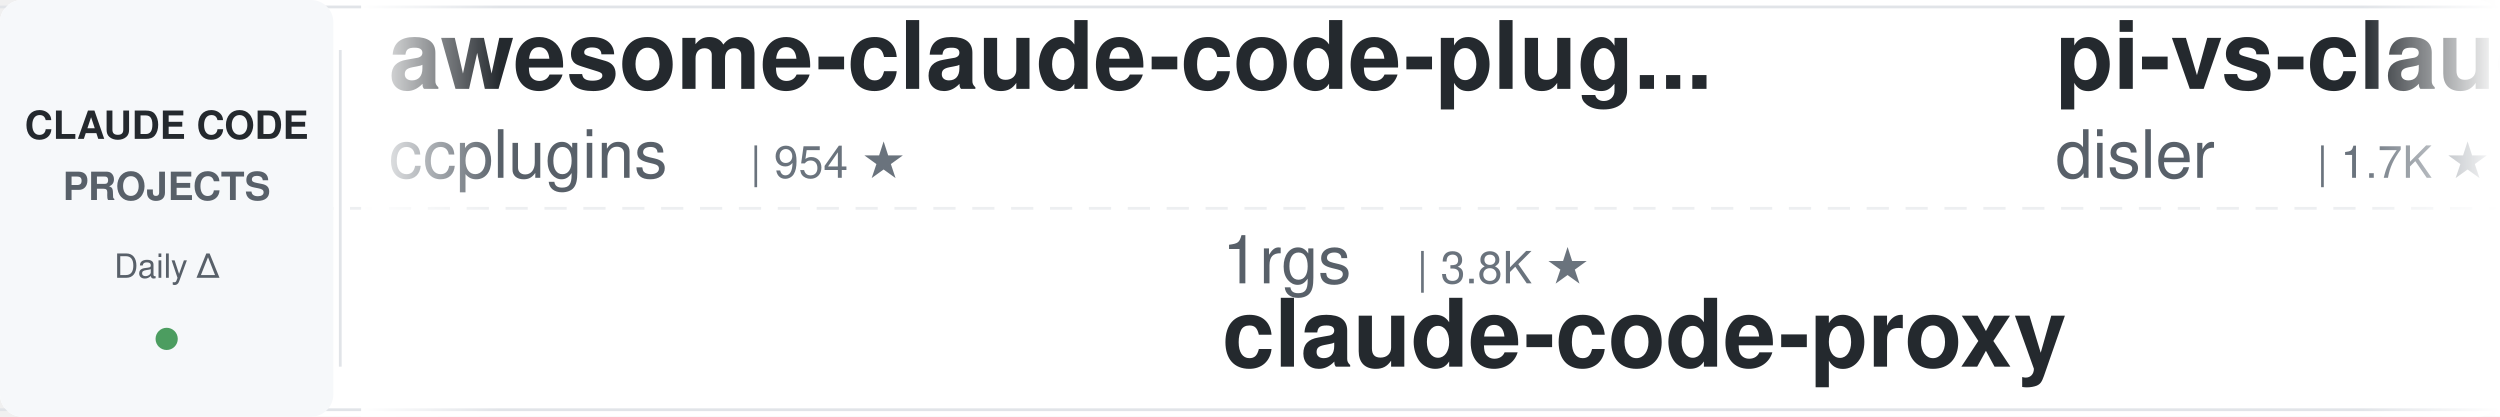
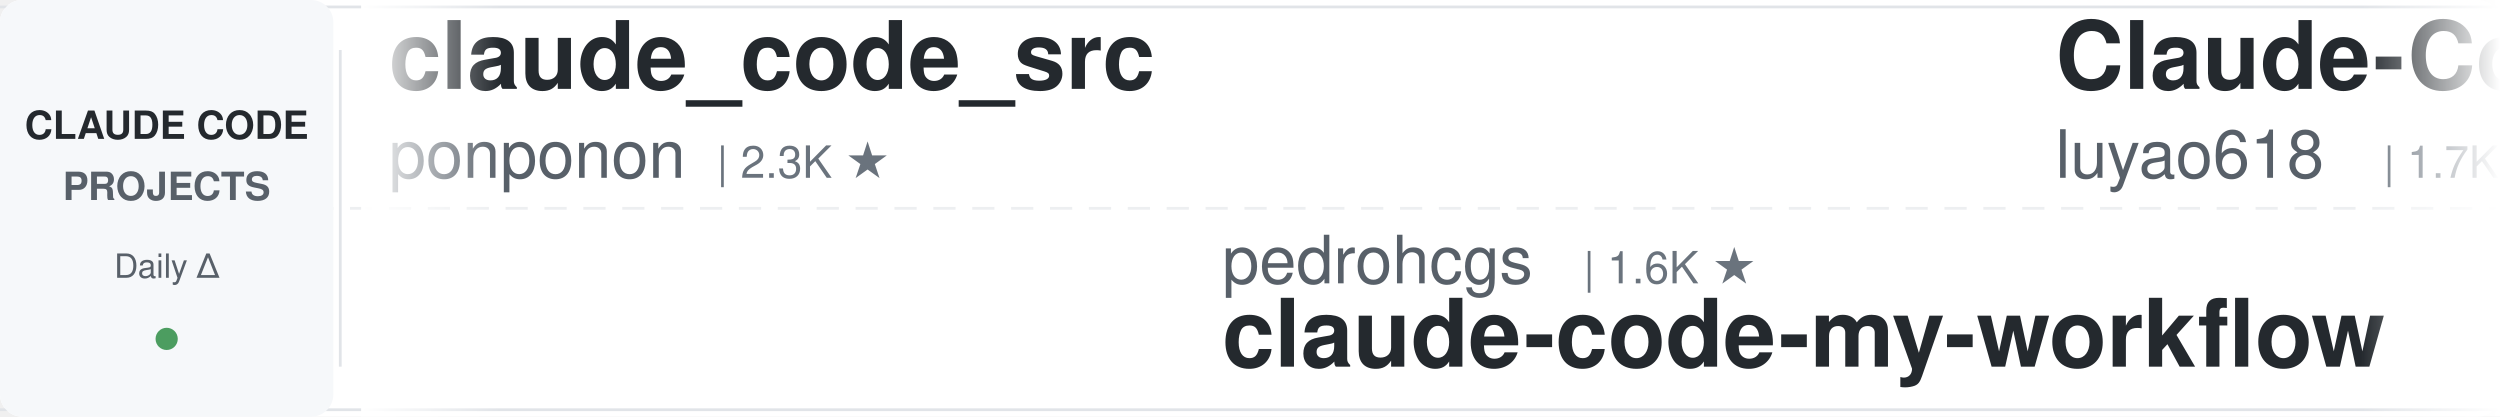
<svg xmlns="http://www.w3.org/2000/svg" width="900" height="150">
  <defs>
    <linearGradient id="leftFade" x1="0%" y1="0%" x2="100%" y2="0%">
      <stop offset="0%" style="stop-color:#ffffff;stop-opacity:1" />
      <stop offset="100%" style="stop-color:#ffffff;stop-opacity:0" />
    </linearGradient>
    <linearGradient id="rightFade" x1="0%" y1="0%" x2="100%" y2="0%">
      <stop offset="0%" style="stop-color:#ffffff;stop-opacity:0" />
      <stop offset="100%" style="stop-color:#ffffff;stop-opacity:1" />
    </linearGradient>
  </defs>
  <rect width="900" height="150" fill="#ffffff" rx="8" />
  <rect x="0" y="2" width="900" height="1" fill="#e1e4e8" />
  <rect x="0" y="147" width="900" height="1" fill="#e1e4e8" />
  <line x1="0" y1="75" x2="900" y2="75" stroke="#e1e4e8" stroke-width="1" stroke-dasharray="8 6" opacity="0.6" />
  <rect x="0" y="0" width="120" height="150" fill="#f6f8fa" rx="8" />
  <text x="60" y="50" font-family="-apple-system, BlinkMacSystemFont, 'Segoe UI', Helvetica, Arial, sans-serif" font-size="14" font-weight="600" fill="#24292e" text-anchor="middle">CLAUDE CODE</text>
  <text x="60" y="72" font-family="-apple-system, BlinkMacSystemFont, 'Segoe UI', Helvetica, Arial, sans-serif" font-size="14" font-weight="600" fill="#586069" text-anchor="middle">PROJECTS</text>
  <text x="60" y="100" font-family="-apple-system, BlinkMacSystemFont, 'Segoe UI', Helvetica, Arial, sans-serif" font-size="12" font-weight="500" fill="#586069" text-anchor="middle">Daily Δ</text>
  <circle cx="60" cy="122" r="4" fill="#22863a" opacity="0.8" />
  <rect x="122" y="18" width="1" height="114" fill="#e1e4e8" />
  <clipPath id="tickerClip">
    <rect x="130" y="0" width="770" height="150" />
  </clipPath>
  <g clip-path="url(#tickerClip)">
    <g id="tickerItems">
      <animateTransform attributeName="transform" attributeType="XML" type="translate" from="0 0" to="-3000 0" dur="54s" repeatCount="indefinite" />
      <g transform="translate(0, 0)">
-         <text x="140" y="32" font-family="-apple-system, BlinkMacSystemFont, 'Segoe UI', Helvetica, Arial, sans-serif" font-size="34" font-weight="600" fill="#24292e">awesome-claude-code-plug...</text>
-         <text x="140" y="64" font-family="-apple-system, BlinkMacSystemFont, 'Segoe UI', Helvetica, Arial, sans-serif" font-size="24" font-weight="400" fill="#586069">ccplugins</text>
-         <text x="270" y="64" font-family="-apple-system, BlinkMacSystemFont, 'Segoe UI', Helvetica, Arial, sans-serif" font-size="16" font-weight="500" fill="#6a737d">| 954 ★</text>
+         <text x="140" y="32" font-family="-apple-system, BlinkMacSystemFont, 'Segoe UI', Helvetica, Arial, sans-serif" font-size="34" font-weight="600" fill="#24292e">claude_code_src</text>
+         <text x="140" y="64" font-family="-apple-system, BlinkMacSystemFont, 'Segoe UI', Helvetica, Arial, sans-serif" font-size="24" font-weight="400" fill="#586069">ponponon</text>
+         <text x="258" y="64" font-family="-apple-system, BlinkMacSystemFont, 'Segoe UI', Helvetica, Arial, sans-serif" font-size="16" font-weight="500" fill="#6a737d">| 2.3K ★</text>
      </g>
      <g transform="translate(300, 0)">
-         <text x="140" y="102" font-family="-apple-system, BlinkMacSystemFont, 'Segoe UI', Helvetica, Arial, sans-serif" font-size="24" font-weight="400" fill="#586069">1rgs</text>
-         <text x="210" y="102" font-family="-apple-system, BlinkMacSystemFont, 'Segoe UI', Helvetica, Arial, sans-serif" font-size="16" font-weight="500" fill="#6a737d">| 3.8K ★</text>
-         <text x="140" y="132" font-family="-apple-system, BlinkMacSystemFont, 'Segoe UI', Helvetica, Arial, sans-serif" font-size="34" font-weight="600" fill="#24292e">claude-code-proxy</text>
+         <text x="140" y="102" font-family="-apple-system, BlinkMacSystemFont, 'Segoe UI', Helvetica, Arial, sans-serif" font-size="24" font-weight="400" fill="#586069">pedrohcgs</text>
+         <text x="270" y="102" font-family="-apple-system, BlinkMacSystemFont, 'Segoe UI', Helvetica, Arial, sans-serif" font-size="16" font-weight="500" fill="#6a737d">| 1.6K ★</text>
+         <text x="140" y="132" font-family="-apple-system, BlinkMacSystemFont, 'Segoe UI', Helvetica, Arial, sans-serif" font-size="34" font-weight="600" fill="#24292e">claude-code-my-workflow</text>
      </g>
      <g transform="translate(600, 0)">
-         <text x="140" y="32" font-family="-apple-system, BlinkMacSystemFont, 'Segoe UI', Helvetica, Arial, sans-serif" font-size="34" font-weight="600" fill="#24292e">pi-vs-claude-code</text>
-         <text x="140" y="64" font-family="-apple-system, BlinkMacSystemFont, 'Segoe UI', Helvetica, Arial, sans-serif" font-size="24" font-weight="400" fill="#586069">disler</text>
-         <text x="234" y="64" font-family="-apple-system, BlinkMacSystemFont, 'Segoe UI', Helvetica, Arial, sans-serif" font-size="16" font-weight="500" fill="#6a737d">| 1.7K ★</text>
-       </g>
-       <g transform="translate(900, 0)">
-         <text x="140" y="102" font-family="-apple-system, BlinkMacSystemFont, 'Segoe UI', Helvetica, Arial, sans-serif" font-size="24" font-weight="400" fill="#586069">alejandrobalderas</text>
-         <text x="366" y="102" font-family="-apple-system, BlinkMacSystemFont, 'Segoe UI', Helvetica, Arial, sans-serif" font-size="16" font-weight="500" fill="#6a737d">| 2.9K ★</text>
-         <text x="140" y="132" font-family="-apple-system, BlinkMacSystemFont, 'Segoe UI', Helvetica, Arial, sans-serif" font-size="34" font-weight="600" fill="#24292e">claude-code-from-source</text>
-       </g>
-       <g transform="translate(1200, 0)">
-         <text x="140" y="32" font-family="-apple-system, BlinkMacSystemFont, 'Segoe UI', Helvetica, Arial, sans-serif" font-size="34" font-weight="600" fill="#24292e">claude-code-telegram</text>
-         <text x="140" y="64" font-family="-apple-system, BlinkMacSystemFont, 'Segoe UI', Helvetica, Arial, sans-serif" font-size="24" font-weight="400" fill="#586069">overwirehq</text>
-         <text x="282" y="64" font-family="-apple-system, BlinkMacSystemFont, 'Segoe UI', Helvetica, Arial, sans-serif" font-size="16" font-weight="500" fill="#6a737d">| 2.8K ★</text>
-       </g>
-       <g transform="translate(1500, 0)">
-         <text x="140" y="102" font-family="-apple-system, BlinkMacSystemFont, 'Segoe UI', Helvetica, Arial, sans-serif" font-size="24" font-weight="400" fill="#586069">fuergaosi233</text>
-         <text x="306" y="102" font-family="-apple-system, BlinkMacSystemFont, 'Segoe UI', Helvetica, Arial, sans-serif" font-size="16" font-weight="500" fill="#6a737d">| 2.8K ★</text>
-         <text x="140" y="132" font-family="-apple-system, BlinkMacSystemFont, 'Segoe UI', Helvetica, Arial, sans-serif" font-size="34" font-weight="600" fill="#24292e">claude-code-proxy</text>
-       </g>
-       <g transform="translate(1800, 0)">
        <text x="140" y="32" font-family="-apple-system, BlinkMacSystemFont, 'Segoe UI', Helvetica, Arial, sans-serif" font-size="34" font-weight="600" fill="#24292e">Claude-Code-Source-Study</text>
        <text x="140" y="64" font-family="-apple-system, BlinkMacSystemFont, 'Segoe UI', Helvetica, Arial, sans-serif" font-size="24" font-weight="400" fill="#586069">luyao618</text>
        <text x="258" y="64" font-family="-apple-system, BlinkMacSystemFont, 'Segoe UI', Helvetica, Arial, sans-serif" font-size="16" font-weight="500" fill="#6a737d">| 1.7K ★</text>
      </g>
+       <g transform="translate(900, 0)">
+         <text x="140" y="102" font-family="-apple-system, BlinkMacSystemFont, 'Segoe UI', Helvetica, Arial, sans-serif" font-size="24" font-weight="400" fill="#586069">ykdojo</text>
+         <text x="234" y="102" font-family="-apple-system, BlinkMacSystemFont, 'Segoe UI', Helvetica, Arial, sans-serif" font-size="16" font-weight="500" fill="#6a737d">| 10.2K ★</text>
+         <text x="140" y="132" font-family="-apple-system, BlinkMacSystemFont, 'Segoe UI', Helvetica, Arial, sans-serif" font-size="34" font-weight="600" fill="#24292e">claude-code-tips</text>
+       </g>
+       <g transform="translate(1200, 0)">
+         <text x="140" y="32" font-family="-apple-system, BlinkMacSystemFont, 'Segoe UI', Helvetica, Arial, sans-serif" font-size="34" font-weight="600" fill="#24292e">claude-code-video-toolki...</text>
+         <text x="140" y="64" font-family="-apple-system, BlinkMacSystemFont, 'Segoe UI', Helvetica, Arial, sans-serif" font-size="24" font-weight="400" fill="#586069">digitalsamba</text>
+         <text x="306" y="64" font-family="-apple-system, BlinkMacSystemFont, 'Segoe UI', Helvetica, Arial, sans-serif" font-size="16" font-weight="500" fill="#6a737d">| 2.1K ★</text>
+       </g>
+       <g transform="translate(1500, 0)">
+         <text x="140" y="102" font-family="-apple-system, BlinkMacSystemFont, 'Segoe UI', Helvetica, Arial, sans-serif" font-size="24" font-weight="400" fill="#586069">shareAI-lab</text>
+         <text x="294" y="102" font-family="-apple-system, BlinkMacSystemFont, 'Segoe UI', Helvetica, Arial, sans-serif" font-size="16" font-weight="500" fill="#6a737d">| 77.7K ★</text>
+         <text x="140" y="132" font-family="-apple-system, BlinkMacSystemFont, 'Segoe UI', Helvetica, Arial, sans-serif" font-size="34" font-weight="600" fill="#24292e">learn-claude-code</text>
+       </g>
+       <g transform="translate(1800, 0)">
+         <text x="140" y="32" font-family="-apple-system, BlinkMacSystemFont, 'Segoe UI', Helvetica, Arial, sans-serif" font-size="34" font-weight="600" fill="#24292e">claude-code-proxy</text>
+         <text x="140" y="64" font-family="-apple-system, BlinkMacSystemFont, 'Segoe UI', Helvetica, Arial, sans-serif" font-size="24" font-weight="400" fill="#586069">fuergaosi233</text>
+         <text x="306" y="64" font-family="-apple-system, BlinkMacSystemFont, 'Segoe UI', Helvetica, Arial, sans-serif" font-size="16" font-weight="500" fill="#6a737d">| 2.8K ★</text>
+       </g>
      <g transform="translate(2100, 0)">
-         <text x="140" y="102" font-family="-apple-system, BlinkMacSystemFont, 'Segoe UI', Helvetica, Arial, sans-serif" font-size="24" font-weight="400" fill="#586069">ponponon</text>
-         <text x="258" y="102" font-family="-apple-system, BlinkMacSystemFont, 'Segoe UI', Helvetica, Arial, sans-serif" font-size="16" font-weight="500" fill="#6a737d">| 2.3K ★</text>
-         <text x="140" y="132" font-family="-apple-system, BlinkMacSystemFont, 'Segoe UI', Helvetica, Arial, sans-serif" font-size="34" font-weight="600" fill="#24292e">claude_code_src</text>
+         <text x="140" y="102" font-family="-apple-system, BlinkMacSystemFont, 'Segoe UI', Helvetica, Arial, sans-serif" font-size="24" font-weight="400" fill="#586069">simonw</text>
+         <text x="234" y="102" font-family="-apple-system, BlinkMacSystemFont, 'Segoe UI', Helvetica, Arial, sans-serif" font-size="16" font-weight="500" fill="#6a737d">| 1.7K ★</text>
+         <text x="140" y="132" font-family="-apple-system, BlinkMacSystemFont, 'Segoe UI', Helvetica, Arial, sans-serif" font-size="34" font-weight="600" fill="#24292e">claude-code-transcripts</text>
      </g>
      <g transform="translate(2400, 0)">
-         <text x="140" y="32" font-family="-apple-system, BlinkMacSystemFont, 'Segoe UI', Helvetica, Arial, sans-serif" font-size="34" font-weight="600" fill="#24292e">andrej-karpathy-skills</text>
-         <text x="140" y="64" font-family="-apple-system, BlinkMacSystemFont, 'Segoe UI', Helvetica, Arial, sans-serif" font-size="24" font-weight="400" fill="#586069">multica-ai</text>
-         <text x="282" y="64" font-family="-apple-system, BlinkMacSystemFont, 'Segoe UI', Helvetica, Arial, sans-serif" font-size="16" font-weight="500" fill="#6a737d">| 215.5K ★</text>
+         <text x="140" y="32" font-family="-apple-system, BlinkMacSystemFont, 'Segoe UI', Helvetica, Arial, sans-serif" font-size="34" font-weight="600" fill="#24292e">claude-code-security-rev...</text>
+         <text x="140" y="64" font-family="-apple-system, BlinkMacSystemFont, 'Segoe UI', Helvetica, Arial, sans-serif" font-size="24" font-weight="400" fill="#586069">anthropics</text>
+         <text x="282" y="64" font-family="-apple-system, BlinkMacSystemFont, 'Segoe UI', Helvetica, Arial, sans-serif" font-size="16" font-weight="500" fill="#6a737d">| 6.3K ★</text>
      </g>
      <g transform="translate(2700, 0)">
-         <text x="140" y="102" font-family="-apple-system, BlinkMacSystemFont, 'Segoe UI', Helvetica, Arial, sans-serif" font-size="24" font-weight="400" fill="#586069">Windy3f3f3f3f</text>
-         <text x="318" y="102" font-family="-apple-system, BlinkMacSystemFont, 'Segoe UI', Helvetica, Arial, sans-serif" font-size="16" font-weight="500" fill="#6a737d">| 3.7K ★</text>
-         <text x="140" y="132" font-family="-apple-system, BlinkMacSystemFont, 'Segoe UI', Helvetica, Arial, sans-serif" font-size="34" font-weight="600" fill="#24292e">how-claude-code-works</text>
+         <text x="140" y="102" font-family="-apple-system, BlinkMacSystemFont, 'Segoe UI', Helvetica, Arial, sans-serif" font-size="24" font-weight="400" fill="#586069">rohitg00</text>
+         <text x="258" y="102" font-family="-apple-system, BlinkMacSystemFont, 'Segoe UI', Helvetica, Arial, sans-serif" font-size="16" font-weight="500" fill="#6a737d">| 2.7K ★</text>
+         <text x="140" y="132" font-family="-apple-system, BlinkMacSystemFont, 'Segoe UI', Helvetica, Arial, sans-serif" font-size="34" font-weight="600" fill="#24292e">awesome-claude-code-tool...</text>
      </g>
      <g transform="translate(3000, 0)">
-         <text x="140" y="32" font-family="-apple-system, BlinkMacSystemFont, 'Segoe UI', Helvetica, Arial, sans-serif" font-size="34" font-weight="600" fill="#24292e">awesome-claude-code-plug...</text>
-         <text x="140" y="64" font-family="-apple-system, BlinkMacSystemFont, 'Segoe UI', Helvetica, Arial, sans-serif" font-size="24" font-weight="400" fill="#586069">ccplugins</text>
-         <text x="270" y="64" font-family="-apple-system, BlinkMacSystemFont, 'Segoe UI', Helvetica, Arial, sans-serif" font-size="16" font-weight="500" fill="#6a737d">| 954 ★</text>
+         <text x="140" y="32" font-family="-apple-system, BlinkMacSystemFont, 'Segoe UI', Helvetica, Arial, sans-serif" font-size="34" font-weight="600" fill="#24292e">claude_code_src</text>
+         <text x="140" y="64" font-family="-apple-system, BlinkMacSystemFont, 'Segoe UI', Helvetica, Arial, sans-serif" font-size="24" font-weight="400" fill="#586069">ponponon</text>
+         <text x="258" y="64" font-family="-apple-system, BlinkMacSystemFont, 'Segoe UI', Helvetica, Arial, sans-serif" font-size="16" font-weight="500" fill="#6a737d">| 2.3K ★</text>
      </g>
      <g transform="translate(3300, 0)">
-         <text x="140" y="102" font-family="-apple-system, BlinkMacSystemFont, 'Segoe UI', Helvetica, Arial, sans-serif" font-size="24" font-weight="400" fill="#586069">1rgs</text>
-         <text x="210" y="102" font-family="-apple-system, BlinkMacSystemFont, 'Segoe UI', Helvetica, Arial, sans-serif" font-size="16" font-weight="500" fill="#6a737d">| 3.8K ★</text>
-         <text x="140" y="132" font-family="-apple-system, BlinkMacSystemFont, 'Segoe UI', Helvetica, Arial, sans-serif" font-size="34" font-weight="600" fill="#24292e">claude-code-proxy</text>
+         <text x="140" y="102" font-family="-apple-system, BlinkMacSystemFont, 'Segoe UI', Helvetica, Arial, sans-serif" font-size="24" font-weight="400" fill="#586069">pedrohcgs</text>
+         <text x="270" y="102" font-family="-apple-system, BlinkMacSystemFont, 'Segoe UI', Helvetica, Arial, sans-serif" font-size="16" font-weight="500" fill="#6a737d">| 1.6K ★</text>
+         <text x="140" y="132" font-family="-apple-system, BlinkMacSystemFont, 'Segoe UI', Helvetica, Arial, sans-serif" font-size="34" font-weight="600" fill="#24292e">claude-code-my-workflow</text>
      </g>
      <g transform="translate(3600, 0)">
-         <text x="140" y="32" font-family="-apple-system, BlinkMacSystemFont, 'Segoe UI', Helvetica, Arial, sans-serif" font-size="34" font-weight="600" fill="#24292e">pi-vs-claude-code</text>
-         <text x="140" y="64" font-family="-apple-system, BlinkMacSystemFont, 'Segoe UI', Helvetica, Arial, sans-serif" font-size="24" font-weight="400" fill="#586069">disler</text>
-         <text x="234" y="64" font-family="-apple-system, BlinkMacSystemFont, 'Segoe UI', Helvetica, Arial, sans-serif" font-size="16" font-weight="500" fill="#6a737d">| 1.7K ★</text>
+         <text x="140" y="32" font-family="-apple-system, BlinkMacSystemFont, 'Segoe UI', Helvetica, Arial, sans-serif" font-size="34" font-weight="600" fill="#24292e">Claude-Code-Source-Study</text>
+         <text x="140" y="64" font-family="-apple-system, BlinkMacSystemFont, 'Segoe UI', Helvetica, Arial, sans-serif" font-size="24" font-weight="400" fill="#586069">luyao618</text>
+         <text x="258" y="64" font-family="-apple-system, BlinkMacSystemFont, 'Segoe UI', Helvetica, Arial, sans-serif" font-size="16" font-weight="500" fill="#6a737d">| 1.7K ★</text>
      </g>
      <g transform="translate(3900, 0)">
-         <text x="140" y="102" font-family="-apple-system, BlinkMacSystemFont, 'Segoe UI', Helvetica, Arial, sans-serif" font-size="24" font-weight="400" fill="#586069">alejandrobalderas</text>
-         <text x="366" y="102" font-family="-apple-system, BlinkMacSystemFont, 'Segoe UI', Helvetica, Arial, sans-serif" font-size="16" font-weight="500" fill="#6a737d">| 2.9K ★</text>
-         <text x="140" y="132" font-family="-apple-system, BlinkMacSystemFont, 'Segoe UI', Helvetica, Arial, sans-serif" font-size="34" font-weight="600" fill="#24292e">claude-code-from-source</text>
+         <text x="140" y="102" font-family="-apple-system, BlinkMacSystemFont, 'Segoe UI', Helvetica, Arial, sans-serif" font-size="24" font-weight="400" fill="#586069">ykdojo</text>
+         <text x="234" y="102" font-family="-apple-system, BlinkMacSystemFont, 'Segoe UI', Helvetica, Arial, sans-serif" font-size="16" font-weight="500" fill="#6a737d">| 10.2K ★</text>
+         <text x="140" y="132" font-family="-apple-system, BlinkMacSystemFont, 'Segoe UI', Helvetica, Arial, sans-serif" font-size="34" font-weight="600" fill="#24292e">claude-code-tips</text>
      </g>
    </g>
  </g>
  <rect x="130" y="0" width="50" height="150" fill="url(#leftFade)" />
  <rect x="850" y="0" width="50" height="150" fill="url(#rightFade)" />
</svg>
